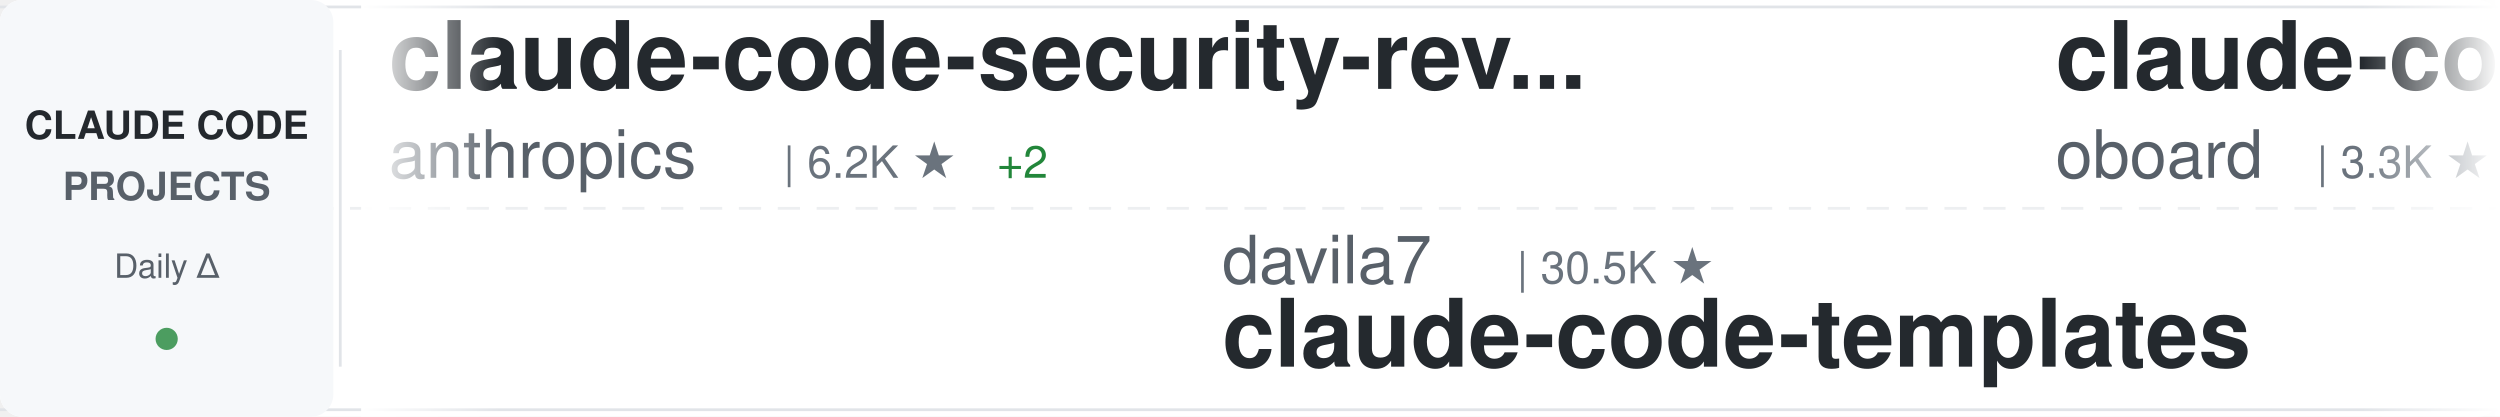
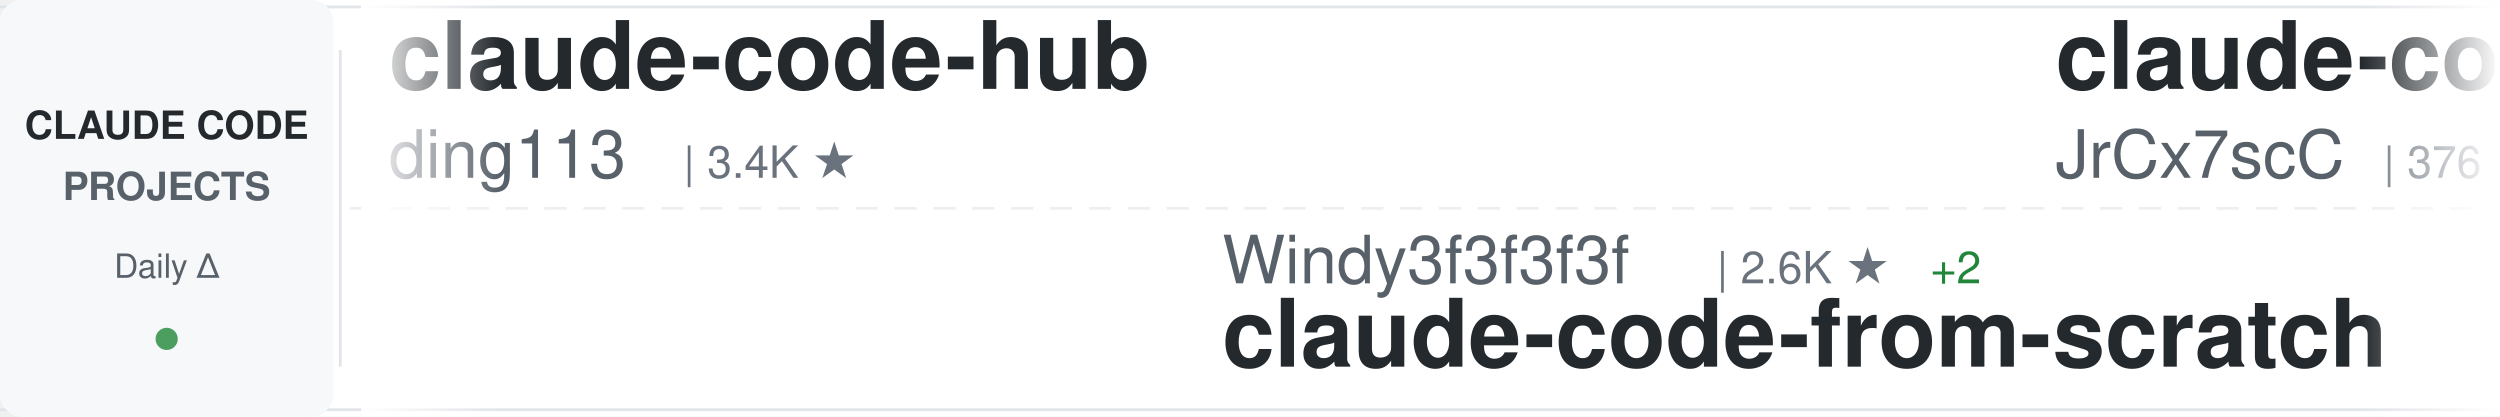
<svg xmlns="http://www.w3.org/2000/svg" width="900" height="150">
  <defs>
    <linearGradient id="awesomeLeftFade" x1="0%" y1="0%" x2="100%" y2="0%">
      <stop offset="0%" style="stop-color:#ffffff;stop-opacity:1" />
      <stop offset="100%" style="stop-color:#ffffff;stop-opacity:0" />
    </linearGradient>
    <linearGradient id="awesomeRightFade" x1="0%" y1="0%" x2="100%" y2="0%">
      <stop offset="0%" style="stop-color:#ffffff;stop-opacity:0" />
      <stop offset="100%" style="stop-color:#ffffff;stop-opacity:1" />
    </linearGradient>
  </defs>
  <rect width="900" height="150" fill="#ffffff" rx="8" />
  <rect x="0" y="2" width="900" height="1" fill="#e1e4e8" />
  <rect x="0" y="147" width="900" height="1" fill="#e1e4e8" />
  <line x1="0" y1="75" x2="900" y2="75" stroke="#e1e4e8" stroke-width="1" stroke-dasharray="8 6" opacity="0.6" />
  <rect x="0" y="0" width="120" height="150" fill="#f6f8fa" rx="8" />
  <text x="60" y="50" font-family="-apple-system, BlinkMacSystemFont, 'Segoe UI', Helvetica, Arial, sans-serif" font-size="14" font-weight="600" fill="#24292e" text-anchor="middle">CLAUDE CODE</text>
  <text x="60" y="72" font-family="-apple-system, BlinkMacSystemFont, 'Segoe UI', Helvetica, Arial, sans-serif" font-size="14" font-weight="600" fill="#586069" text-anchor="middle">PROJECTS</text>
  <text x="60" y="100" font-family="-apple-system, BlinkMacSystemFont, 'Segoe UI', Helvetica, Arial, sans-serif" font-size="12" font-weight="500" fill="#586069" text-anchor="middle">Daily Δ</text>
  <circle cx="60" cy="122" r="4" fill="#22863a" opacity="0.8" />
  <rect x="122" y="18" width="1" height="114" fill="#e1e4e8" />
  <clipPath id="awesomeTickerClip">
    <rect x="130" y="0" width="770" height="150" />
  </clipPath>
  <g clip-path="url(#awesomeTickerClip)">
    <g id="awesomeTickerItems">
      <animateTransform attributeName="transform" attributeType="XML" type="translate" from="0 0" to="-3000 0" dur="54s" repeatCount="indefinite" />
      <g transform="translate(0, 0)">
-         <text x="140" y="32" font-family="-apple-system, BlinkMacSystemFont, 'Segoe UI', Helvetica, Arial, sans-serif" font-size="34" font-weight="600" fill="#24292e">claude-code-security-rev...</text>
-         <text x="140" y="64" font-family="-apple-system, BlinkMacSystemFont, 'Segoe UI', Helvetica, Arial, sans-serif" font-size="24" font-weight="400" fill="#586069">anthropics</text>
-         <text x="282" y="64" font-family="-apple-system, BlinkMacSystemFont, 'Segoe UI', Helvetica, Arial, sans-serif" font-size="16" font-weight="500" fill="#6a737d">| 6.2K ★</text>
-         <text x="359" y="64" font-family="-apple-system, BlinkMacSystemFont, 'Segoe UI', Helvetica, Arial, sans-serif" font-size="16" font-weight="500" fill="#22863a"> +2</text>
+         <text x="140" y="32" font-family="-apple-system, BlinkMacSystemFont, 'Segoe UI', Helvetica, Arial, sans-serif" font-size="34" font-weight="600" fill="#24292e">claude-code-hub</text>
+         <text x="140" y="64" font-family="-apple-system, BlinkMacSystemFont, 'Segoe UI', Helvetica, Arial, sans-serif" font-size="24" font-weight="400" fill="#586069">ding113</text>
+         <text x="246" y="64" font-family="-apple-system, BlinkMacSystemFont, 'Segoe UI', Helvetica, Arial, sans-serif" font-size="16" font-weight="500" fill="#6a737d">| 3.4K ★</text>
      </g>
      <g transform="translate(300, 0)">
-         <text x="140" y="102" font-family="-apple-system, BlinkMacSystemFont, 'Segoe UI', Helvetica, Arial, sans-serif" font-size="24" font-weight="400" fill="#586069">davila7</text>
-         <text x="246" y="102" font-family="-apple-system, BlinkMacSystemFont, 'Segoe UI', Helvetica, Arial, sans-serif" font-size="16" font-weight="500" fill="#6a737d">| 30.5K ★</text>
-         <text x="140" y="132" font-family="-apple-system, BlinkMacSystemFont, 'Segoe UI', Helvetica, Arial, sans-serif" font-size="34" font-weight="600" fill="#24292e">claude-code-templates</text>
+         <text x="140" y="102" font-family="-apple-system, BlinkMacSystemFont, 'Segoe UI', Helvetica, Arial, sans-serif" font-size="24" font-weight="400" fill="#586069">Windy3f3f3f3f</text>
+         <text x="318" y="102" font-family="-apple-system, BlinkMacSystemFont, 'Segoe UI', Helvetica, Arial, sans-serif" font-size="16" font-weight="500" fill="#6a737d">| 2.6K ★</text>
+         <text x="395" y="102" font-family="-apple-system, BlinkMacSystemFont, 'Segoe UI', Helvetica, Arial, sans-serif" font-size="16" font-weight="500" fill="#22863a"> +2</text>
+         <text x="140" y="132" font-family="-apple-system, BlinkMacSystemFont, 'Segoe UI', Helvetica, Arial, sans-serif" font-size="34" font-weight="600" fill="#24292e">claude-code-from-scratch</text>
      </g>
      <g transform="translate(600, 0)">
-         <text x="140" y="32" font-family="-apple-system, BlinkMacSystemFont, 'Segoe UI', Helvetica, Arial, sans-serif" font-size="34" font-weight="600" fill="#24292e">claude-code-rev</text>
-         <text x="140" y="64" font-family="-apple-system, BlinkMacSystemFont, 'Segoe UI', Helvetica, Arial, sans-serif" font-size="24" font-weight="400" fill="#586069">oboard</text>
-         <text x="234" y="64" font-family="-apple-system, BlinkMacSystemFont, 'Segoe UI', Helvetica, Arial, sans-serif" font-size="16" font-weight="500" fill="#6a737d">| 3.3K ★</text>
-         <text x="311" y="64" font-family="-apple-system, BlinkMacSystemFont, 'Segoe UI', Helvetica, Arial, sans-serif" font-size="16" font-weight="500" fill="#22863a"> +1</text>
+         <text x="140" y="32" font-family="-apple-system, BlinkMacSystemFont, 'Segoe UI', Helvetica, Arial, sans-serif" font-size="34" font-weight="600" fill="#24292e">claude-code-source</text>
+         <text x="140" y="64" font-family="-apple-system, BlinkMacSystemFont, 'Segoe UI', Helvetica, Arial, sans-serif" font-size="24" font-weight="400" fill="#586069">JrCx7scC</text>
+         <text x="258" y="64" font-family="-apple-system, BlinkMacSystemFont, 'Segoe UI', Helvetica, Arial, sans-serif" font-size="16" font-weight="500" fill="#6a737d">| 376 ★</text>
      </g>
      <g transform="translate(900, 0)">
-         <text x="140" y="102" font-family="-apple-system, BlinkMacSystemFont, 'Segoe UI', Helvetica, Arial, sans-serif" font-size="24" font-weight="400" fill="#586069">darcyegb</text>
-         <text x="258" y="102" font-family="-apple-system, BlinkMacSystemFont, 'Segoe UI', Helvetica, Arial, sans-serif" font-size="16" font-weight="500" fill="#6a737d">| 760 ★</text>
-         <text x="140" y="132" font-family="-apple-system, BlinkMacSystemFont, 'Segoe UI', Helvetica, Arial, sans-serif" font-size="34" font-weight="600" fill="#24292e">ClaudeCodeAgents</text>
+         <text x="140" y="102" font-family="-apple-system, BlinkMacSystemFont, 'Segoe UI', Helvetica, Arial, sans-serif" font-size="24" font-weight="400" fill="#586069">ochamber</text>
+         <text x="258" y="102" font-family="-apple-system, BlinkMacSystemFont, 'Segoe UI', Helvetica, Arial, sans-serif" font-size="16" font-weight="500" fill="#6a737d">| 1 ★</text>
+         <text x="140" y="132" font-family="-apple-system, BlinkMacSystemFont, 'Segoe UI', Helvetica, Arial, sans-serif" font-size="34" font-weight="600" fill="#24292e">claude-code</text>
      </g>
      <g transform="translate(1200, 0)">
-         <text x="140" y="32" font-family="-apple-system, BlinkMacSystemFont, 'Segoe UI', Helvetica, Arial, sans-serif" font-size="34" font-weight="600" fill="#24292e">claude-code-source</text>
-         <text x="140" y="64" font-family="-apple-system, BlinkMacSystemFont, 'Segoe UI', Helvetica, Arial, sans-serif" font-size="24" font-weight="400" fill="#586069">AprilNEA</text>
-         <text x="258" y="64" font-family="-apple-system, BlinkMacSystemFont, 'Segoe UI', Helvetica, Arial, sans-serif" font-size="16" font-weight="500" fill="#6a737d">| 392 ★</text>
+         <text x="140" y="32" font-family="-apple-system, BlinkMacSystemFont, 'Segoe UI', Helvetica, Arial, sans-serif" font-size="34" font-weight="600" fill="#24292e">Open-ClaudeCode</text>
+         <text x="140" y="64" font-family="-apple-system, BlinkMacSystemFont, 'Segoe UI', Helvetica, Arial, sans-serif" font-size="24" font-weight="400" fill="#586069">LING71671</text>
+         <text x="270" y="64" font-family="-apple-system, BlinkMacSystemFont, 'Segoe UI', Helvetica, Arial, sans-serif" font-size="16" font-weight="500" fill="#6a737d">| 947 ★</text>
      </g>
      <g transform="translate(1500, 0)">
-         <text x="140" y="102" font-family="-apple-system, BlinkMacSystemFont, 'Segoe UI', Helvetica, Arial, sans-serif" font-size="24" font-weight="400" fill="#586069">luyao618</text>
-         <text x="258" y="102" font-family="-apple-system, BlinkMacSystemFont, 'Segoe UI', Helvetica, Arial, sans-serif" font-size="16" font-weight="500" fill="#6a737d">| 1.7K ★</text>
-         <text x="140" y="132" font-family="-apple-system, BlinkMacSystemFont, 'Segoe UI', Helvetica, Arial, sans-serif" font-size="34" font-weight="600" fill="#24292e">Claude-Code-Source-Study</text>
+         <text x="140" y="102" font-family="-apple-system, BlinkMacSystemFont, 'Segoe UI', Helvetica, Arial, sans-serif" font-size="24" font-weight="400" fill="#586069">VineeTagarwaL-code</text>
+         <text x="378" y="102" font-family="-apple-system, BlinkMacSystemFont, 'Segoe UI', Helvetica, Arial, sans-serif" font-size="16" font-weight="500" fill="#6a737d">| 274 ★</text>
+         <text x="140" y="132" font-family="-apple-system, BlinkMacSystemFont, 'Segoe UI', Helvetica, Arial, sans-serif" font-size="34" font-weight="600" fill="#24292e">claude-code</text>
      </g>
      <g transform="translate(1800, 0)">
-         <text x="140" y="32" font-family="-apple-system, BlinkMacSystemFont, 'Segoe UI', Helvetica, Arial, sans-serif" font-size="34" font-weight="600" fill="#24292e">claude-code</text>
-         <text x="140" y="64" font-family="-apple-system, BlinkMacSystemFont, 'Segoe UI', Helvetica, Arial, sans-serif" font-size="24" font-weight="400" fill="#586069">ochamber</text>
-         <text x="258" y="64" font-family="-apple-system, BlinkMacSystemFont, 'Segoe UI', Helvetica, Arial, sans-serif" font-size="16" font-weight="500" fill="#6a737d">| 1 ★</text>
+         <text x="140" y="32" font-family="-apple-system, BlinkMacSystemFont, 'Segoe UI', Helvetica, Arial, sans-serif" font-size="34" font-weight="600" fill="#24292e">awesome-claude-code-suba...</text>
+         <text x="140" y="64" font-family="-apple-system, BlinkMacSystemFont, 'Segoe UI', Helvetica, Arial, sans-serif" font-size="24" font-weight="400" fill="#586069">VoltAgent</text>
+         <text x="270" y="64" font-family="-apple-system, BlinkMacSystemFont, 'Segoe UI', Helvetica, Arial, sans-serif" font-size="16" font-weight="500" fill="#6a737d">| 24.9K ★</text>
+         <text x="356" y="64" font-family="-apple-system, BlinkMacSystemFont, 'Segoe UI', Helvetica, Arial, sans-serif" font-size="16" font-weight="500" fill="#22863a"> +2</text>
      </g>
      <g transform="translate(2100, 0)">
-         <text x="140" y="102" font-family="-apple-system, BlinkMacSystemFont, 'Segoe UI', Helvetica, Arial, sans-serif" font-size="24" font-weight="400" fill="#586069">zstmfhy</text>
-         <text x="246" y="102" font-family="-apple-system, BlinkMacSystemFont, 'Segoe UI', Helvetica, Arial, sans-serif" font-size="16" font-weight="500" fill="#6a737d">| 189 ★</text>
-         <text x="140" y="132" font-family="-apple-system, BlinkMacSystemFont, 'Segoe UI', Helvetica, Arial, sans-serif" font-size="34" font-weight="600" fill="#24292e">Claude-code</text>
+         <text x="140" y="102" font-family="-apple-system, BlinkMacSystemFont, 'Segoe UI', Helvetica, Arial, sans-serif" font-size="24" font-weight="400" fill="#586069">pedrohcgs</text>
+         <text x="270" y="102" font-family="-apple-system, BlinkMacSystemFont, 'Segoe UI', Helvetica, Arial, sans-serif" font-size="16" font-weight="500" fill="#6a737d">| 1.6K ★</text>
+         <text x="347" y="102" font-family="-apple-system, BlinkMacSystemFont, 'Segoe UI', Helvetica, Arial, sans-serif" font-size="16" font-weight="500" fill="#22863a"> +1</text>
+         <text x="140" y="132" font-family="-apple-system, BlinkMacSystemFont, 'Segoe UI', Helvetica, Arial, sans-serif" font-size="34" font-weight="600" fill="#24292e">claude-code-my-workflow</text>
      </g>
      <g transform="translate(2400, 0)">
-         <text x="140" y="32" font-family="-apple-system, BlinkMacSystemFont, 'Segoe UI', Helvetica, Arial, sans-serif" font-size="34" font-weight="600" fill="#24292e">claude-code-proxy</text>
-         <text x="140" y="64" font-family="-apple-system, BlinkMacSystemFont, 'Segoe UI', Helvetica, Arial, sans-serif" font-size="24" font-weight="400" fill="#586069">fuergaosi233</text>
-         <text x="306" y="64" font-family="-apple-system, BlinkMacSystemFont, 'Segoe UI', Helvetica, Arial, sans-serif" font-size="16" font-weight="500" fill="#6a737d">| 2.8K ★</text>
+         <text x="140" y="32" font-family="-apple-system, BlinkMacSystemFont, 'Segoe UI', Helvetica, Arial, sans-serif" font-size="34" font-weight="600" fill="#24292e">claude-code</text>
+         <text x="140" y="64" font-family="-apple-system, BlinkMacSystemFont, 'Segoe UI', Helvetica, Arial, sans-serif" font-size="24" font-weight="400" fill="#586069">jarmuine</text>
+         <text x="258" y="64" font-family="-apple-system, BlinkMacSystemFont, 'Segoe UI', Helvetica, Arial, sans-serif" font-size="16" font-weight="500" fill="#6a737d">| 2.3K ★</text>
      </g>
      <g transform="translate(2700, 0)">
-         <text x="140" y="102" font-family="-apple-system, BlinkMacSystemFont, 'Segoe UI', Helvetica, Arial, sans-serif" font-size="24" font-weight="400" fill="#586069">huangserva</text>
-         <text x="282" y="102" font-family="-apple-system, BlinkMacSystemFont, 'Segoe UI', Helvetica, Arial, sans-serif" font-size="16" font-weight="500" fill="#6a737d">| 627 ★</text>
-         <text x="140" y="132" font-family="-apple-system, BlinkMacSystemFont, 'Segoe UI', Helvetica, Arial, sans-serif" font-size="34" font-weight="600" fill="#24292e">claude-code-cli</text>
+         <text x="140" y="102" font-family="-apple-system, BlinkMacSystemFont, 'Segoe UI', Helvetica, Arial, sans-serif" font-size="24" font-weight="400" fill="#586069">RichardAtCT</text>
+         <text x="294" y="102" font-family="-apple-system, BlinkMacSystemFont, 'Segoe UI', Helvetica, Arial, sans-serif" font-size="16" font-weight="500" fill="#6a737d">| 2.8K ★</text>
+         <text x="140" y="132" font-family="-apple-system, BlinkMacSystemFont, 'Segoe UI', Helvetica, Arial, sans-serif" font-size="34" font-weight="600" fill="#24292e">claude-code-telegram</text>
      </g>
      <g transform="translate(3000, 0)">
-         <text x="140" y="32" font-family="-apple-system, BlinkMacSystemFont, 'Segoe UI', Helvetica, Arial, sans-serif" font-size="34" font-weight="600" fill="#24292e">claude-code-security-rev...</text>
-         <text x="140" y="64" font-family="-apple-system, BlinkMacSystemFont, 'Segoe UI', Helvetica, Arial, sans-serif" font-size="24" font-weight="400" fill="#586069">anthropics</text>
-         <text x="282" y="64" font-family="-apple-system, BlinkMacSystemFont, 'Segoe UI', Helvetica, Arial, sans-serif" font-size="16" font-weight="500" fill="#6a737d">| 6.2K ★</text>
-         <text x="359" y="64" font-family="-apple-system, BlinkMacSystemFont, 'Segoe UI', Helvetica, Arial, sans-serif" font-size="16" font-weight="500" fill="#22863a"> +2</text>
+         <text x="140" y="32" font-family="-apple-system, BlinkMacSystemFont, 'Segoe UI', Helvetica, Arial, sans-serif" font-size="34" font-weight="600" fill="#24292e">claude-code-hub</text>
+         <text x="140" y="64" font-family="-apple-system, BlinkMacSystemFont, 'Segoe UI', Helvetica, Arial, sans-serif" font-size="24" font-weight="400" fill="#586069">ding113</text>
+         <text x="246" y="64" font-family="-apple-system, BlinkMacSystemFont, 'Segoe UI', Helvetica, Arial, sans-serif" font-size="16" font-weight="500" fill="#6a737d">| 3.4K ★</text>
      </g>
      <g transform="translate(3300, 0)">
-         <text x="140" y="102" font-family="-apple-system, BlinkMacSystemFont, 'Segoe UI', Helvetica, Arial, sans-serif" font-size="24" font-weight="400" fill="#586069">davila7</text>
-         <text x="246" y="102" font-family="-apple-system, BlinkMacSystemFont, 'Segoe UI', Helvetica, Arial, sans-serif" font-size="16" font-weight="500" fill="#6a737d">| 30.5K ★</text>
-         <text x="140" y="132" font-family="-apple-system, BlinkMacSystemFont, 'Segoe UI', Helvetica, Arial, sans-serif" font-size="34" font-weight="600" fill="#24292e">claude-code-templates</text>
+         <text x="140" y="102" font-family="-apple-system, BlinkMacSystemFont, 'Segoe UI', Helvetica, Arial, sans-serif" font-size="24" font-weight="400" fill="#586069">Windy3f3f3f3f</text>
+         <text x="318" y="102" font-family="-apple-system, BlinkMacSystemFont, 'Segoe UI', Helvetica, Arial, sans-serif" font-size="16" font-weight="500" fill="#6a737d">| 2.6K ★</text>
+         <text x="395" y="102" font-family="-apple-system, BlinkMacSystemFont, 'Segoe UI', Helvetica, Arial, sans-serif" font-size="16" font-weight="500" fill="#22863a"> +2</text>
+         <text x="140" y="132" font-family="-apple-system, BlinkMacSystemFont, 'Segoe UI', Helvetica, Arial, sans-serif" font-size="34" font-weight="600" fill="#24292e">claude-code-from-scratch</text>
      </g>
      <g transform="translate(3600, 0)">
-         <text x="140" y="32" font-family="-apple-system, BlinkMacSystemFont, 'Segoe UI', Helvetica, Arial, sans-serif" font-size="34" font-weight="600" fill="#24292e">claude-code-rev</text>
-         <text x="140" y="64" font-family="-apple-system, BlinkMacSystemFont, 'Segoe UI', Helvetica, Arial, sans-serif" font-size="24" font-weight="400" fill="#586069">oboard</text>
-         <text x="234" y="64" font-family="-apple-system, BlinkMacSystemFont, 'Segoe UI', Helvetica, Arial, sans-serif" font-size="16" font-weight="500" fill="#6a737d">| 3.3K ★</text>
-         <text x="311" y="64" font-family="-apple-system, BlinkMacSystemFont, 'Segoe UI', Helvetica, Arial, sans-serif" font-size="16" font-weight="500" fill="#22863a"> +1</text>
+         <text x="140" y="32" font-family="-apple-system, BlinkMacSystemFont, 'Segoe UI', Helvetica, Arial, sans-serif" font-size="34" font-weight="600" fill="#24292e">claude-code-source</text>
+         <text x="140" y="64" font-family="-apple-system, BlinkMacSystemFont, 'Segoe UI', Helvetica, Arial, sans-serif" font-size="24" font-weight="400" fill="#586069">JrCx7scC</text>
+         <text x="258" y="64" font-family="-apple-system, BlinkMacSystemFont, 'Segoe UI', Helvetica, Arial, sans-serif" font-size="16" font-weight="500" fill="#6a737d">| 376 ★</text>
      </g>
      <g transform="translate(3900, 0)">
-         <text x="140" y="102" font-family="-apple-system, BlinkMacSystemFont, 'Segoe UI', Helvetica, Arial, sans-serif" font-size="24" font-weight="400" fill="#586069">darcyegb</text>
-         <text x="258" y="102" font-family="-apple-system, BlinkMacSystemFont, 'Segoe UI', Helvetica, Arial, sans-serif" font-size="16" font-weight="500" fill="#6a737d">| 760 ★</text>
-         <text x="140" y="132" font-family="-apple-system, BlinkMacSystemFont, 'Segoe UI', Helvetica, Arial, sans-serif" font-size="34" font-weight="600" fill="#24292e">ClaudeCodeAgents</text>
+         <text x="140" y="102" font-family="-apple-system, BlinkMacSystemFont, 'Segoe UI', Helvetica, Arial, sans-serif" font-size="24" font-weight="400" fill="#586069">ochamber</text>
+         <text x="258" y="102" font-family="-apple-system, BlinkMacSystemFont, 'Segoe UI', Helvetica, Arial, sans-serif" font-size="16" font-weight="500" fill="#6a737d">| 1 ★</text>
+         <text x="140" y="132" font-family="-apple-system, BlinkMacSystemFont, 'Segoe UI', Helvetica, Arial, sans-serif" font-size="34" font-weight="600" fill="#24292e">claude-code</text>
      </g>
    </g>
  </g>
  <rect x="130" y="0" width="50" height="150" fill="url(#awesomeLeftFade)" />
  <rect x="850" y="0" width="50" height="150" fill="url(#awesomeRightFade)" />
</svg>
